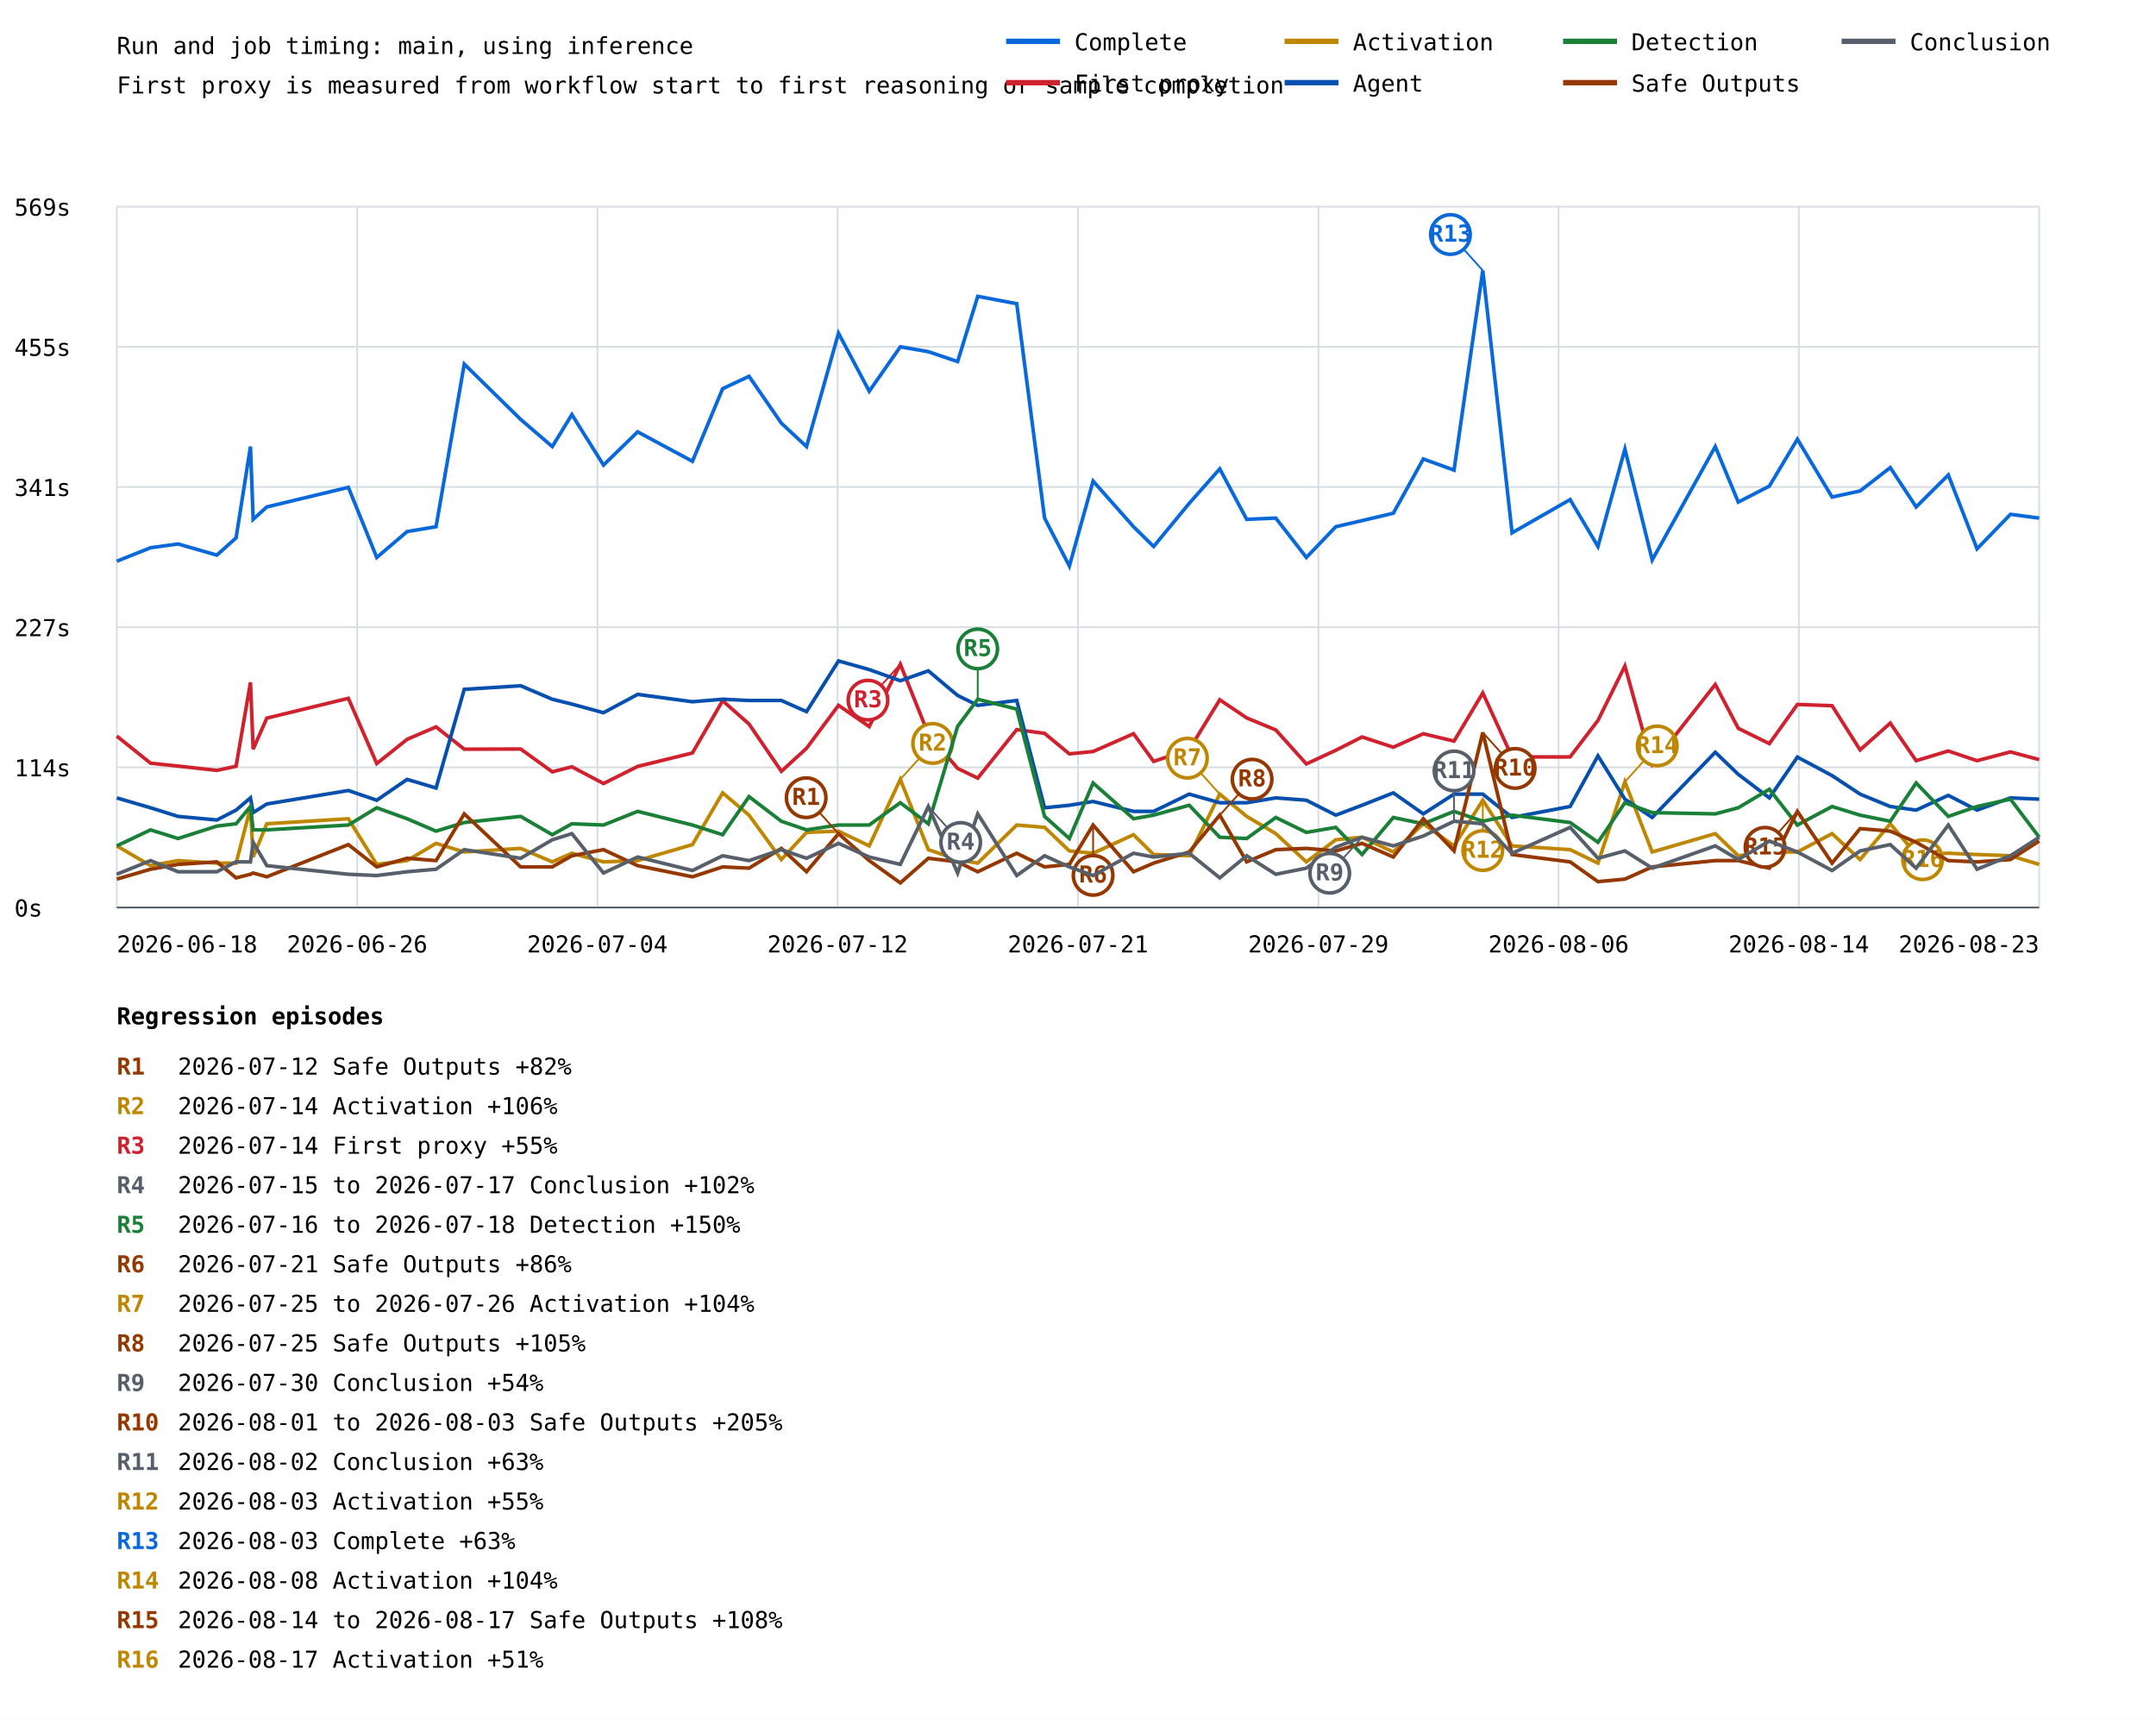
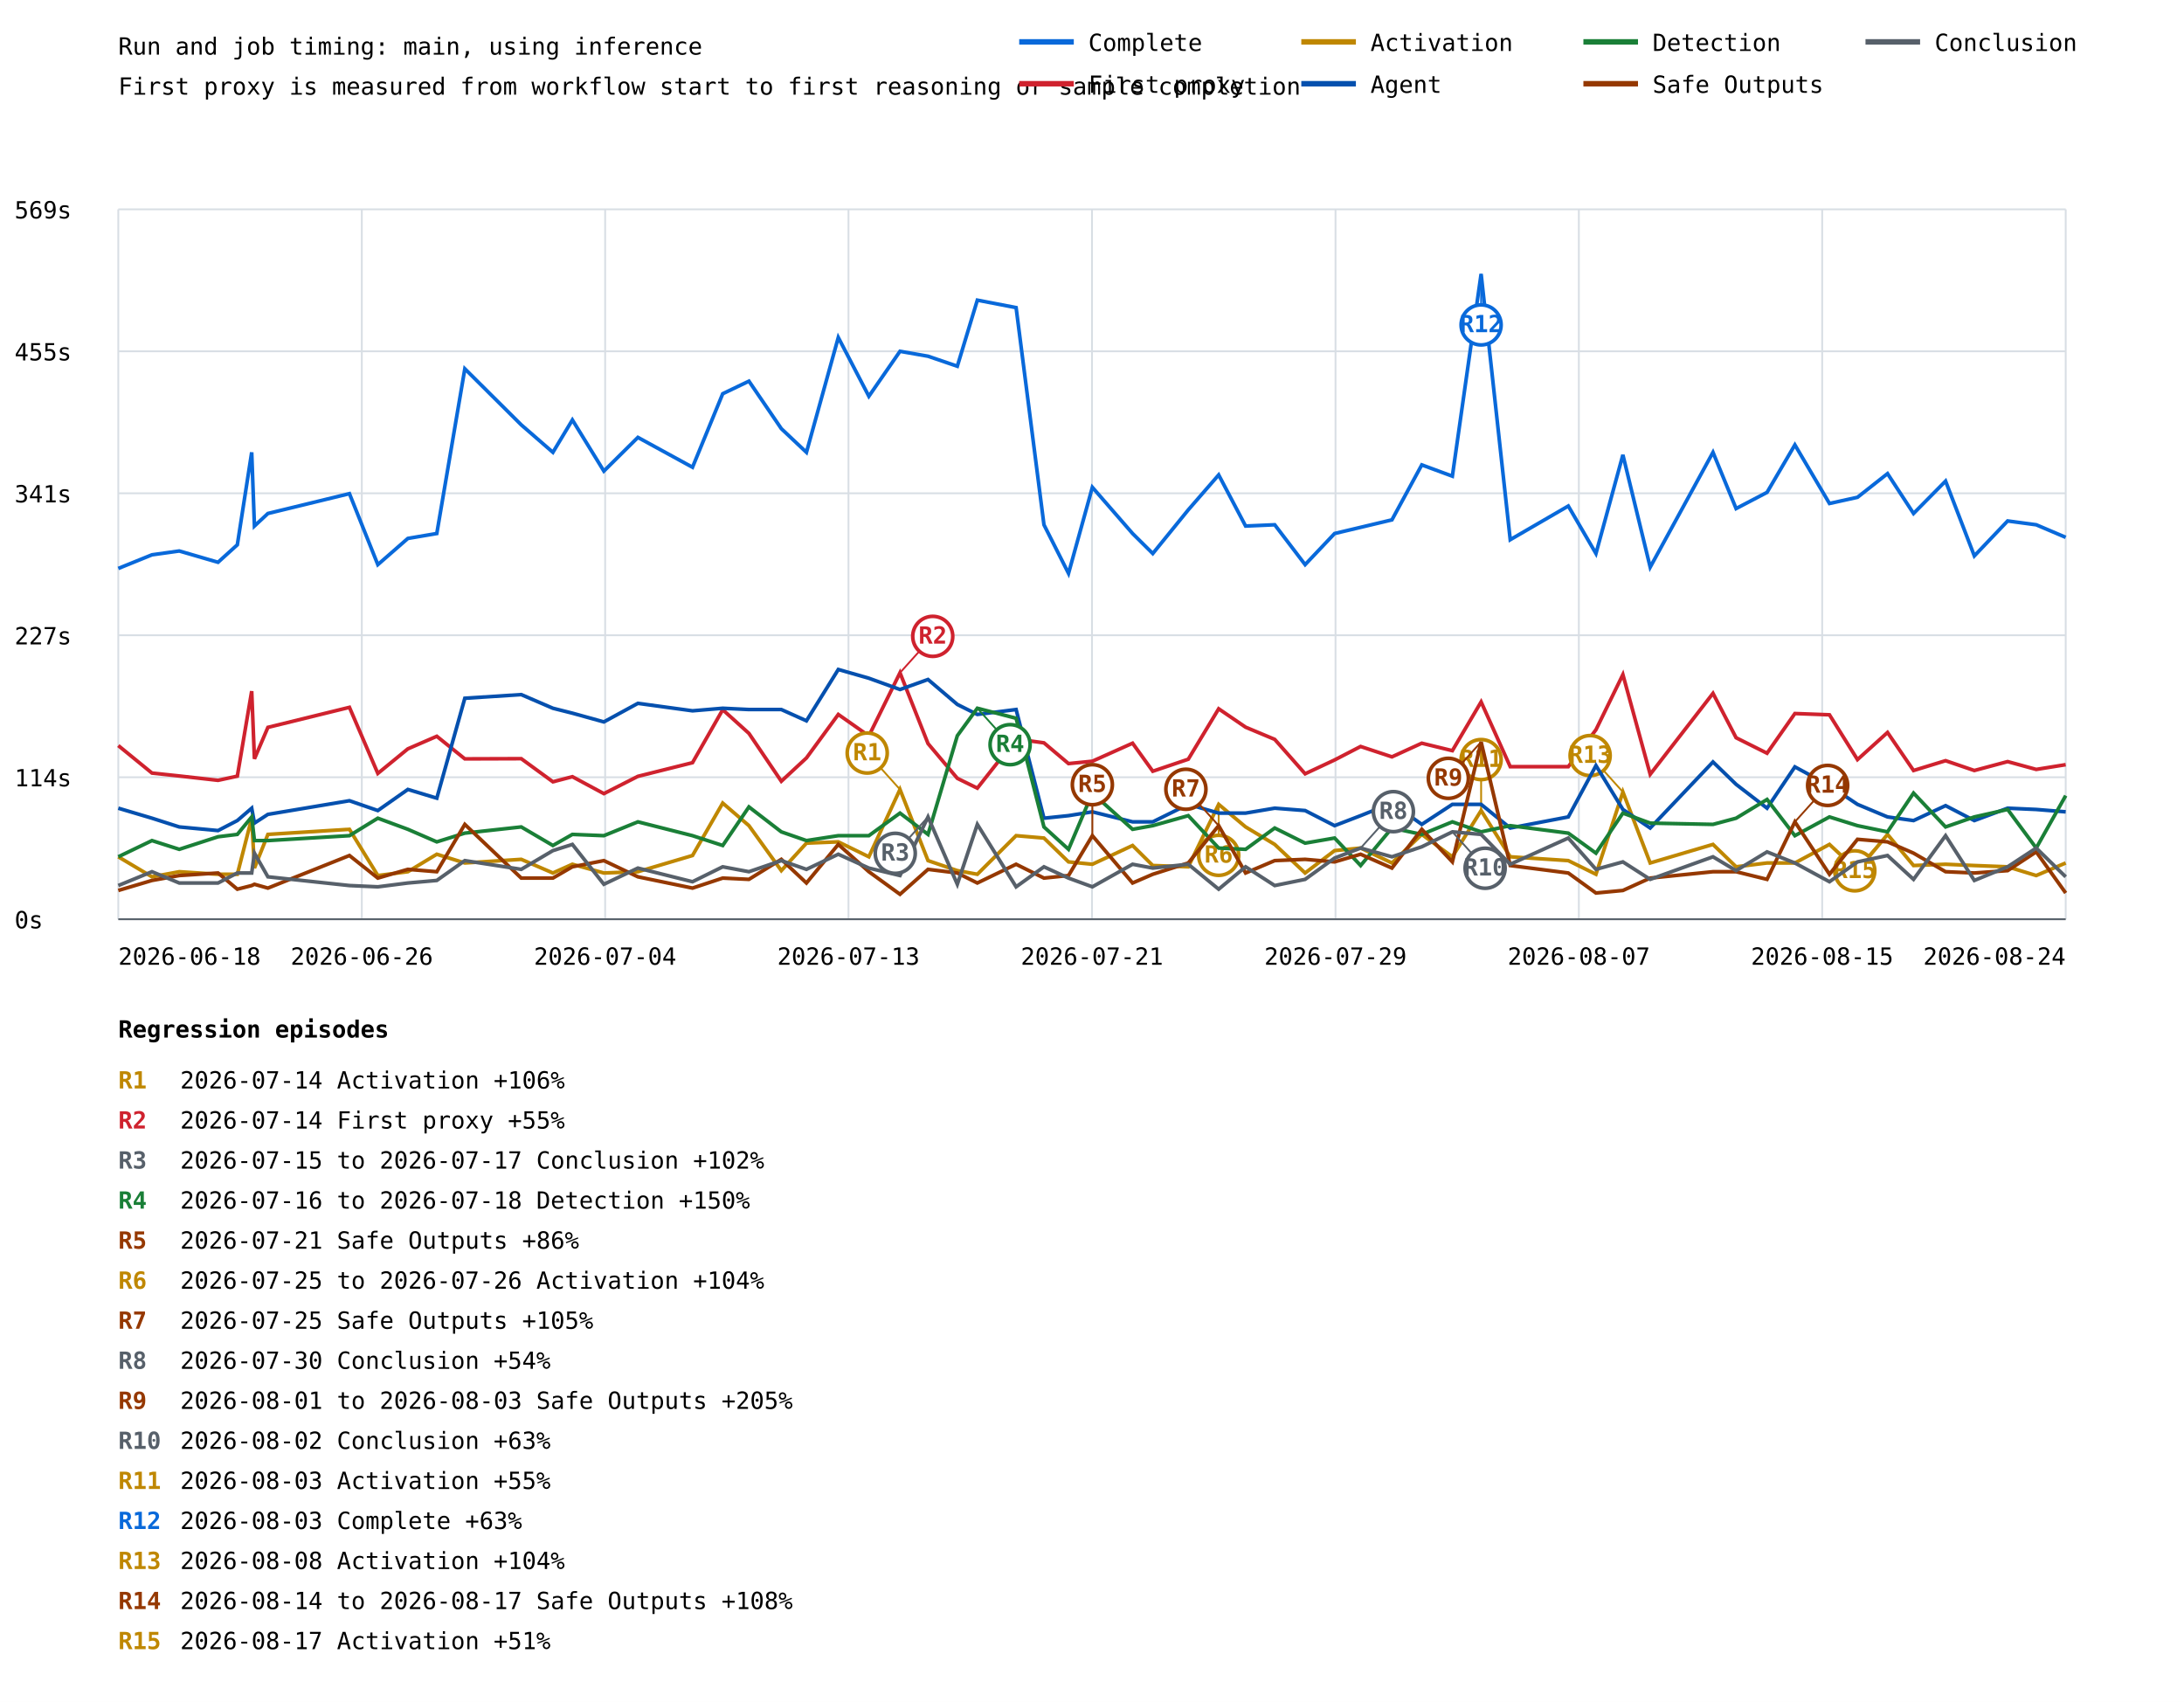
- <svg xmlns="http://www.w3.org/2000/svg" width="1200" height="957" viewBox="0 0 1200 957">
+ <svg xmlns="http://www.w3.org/2000/svg" width="1200" height="935" viewBox="0 0 1200 935">
  <rect width="100%" height="100%" fill="white" />
  <style>text{font-family:ui-monospace,monospace;font-size:13px}.axis{stroke:#57606a;stroke-width:1}.grid{stroke:#d8dee4;stroke-width:1}</style>
  <text x="65" y="30" font-size="20">Run and job timing: main, using inference</text>
  <text x="65" y="52">First proxy is measured from workflow start to first reasoning or sample completion</text>
  <line class="grid" x1="65" y1="505.0" x2="1135" y2="505.0" />
  <text x="8" y="510.0">0s</text>
  <line class="grid" x1="65" y1="427.0" x2="1135" y2="427.0" />
  <text x="8" y="432.0">114s</text>
  <line class="grid" x1="65" y1="349.0" x2="1135" y2="349.0" />
  <text x="8" y="354.0">227s</text>
  <line class="grid" x1="65" y1="271.0" x2="1135" y2="271.0" />
  <text x="8" y="276.0">341s</text>
  <line class="grid" x1="65" y1="193.0" x2="1135" y2="193.0" />
  <text x="8" y="198.0">455s</text>
  <line class="grid" x1="65" y1="115.0" x2="1135" y2="115.0" />
  <text x="8" y="120.0">569s</text>
  <line class="grid" x1="65.0" y1="115" x2="65.0" y2="505" />
  <line class="grid" x1="198.8" y1="115" x2="198.8" y2="505" />
  <line class="grid" x1="332.5" y1="115" x2="332.5" y2="505" />
  <line class="grid" x1="466.2" y1="115" x2="466.2" y2="505" />
  <line class="grid" x1="600.0" y1="115" x2="600.0" y2="505" />
  <line class="grid" x1="733.8" y1="115" x2="733.8" y2="505" />
  <line class="grid" x1="867.5" y1="115" x2="867.5" y2="505" />
  <line class="grid" x1="1001.2" y1="115" x2="1001.2" y2="505" />
  <line class="grid" x1="1135.0" y1="115" x2="1135.0" y2="505" />
-   <polyline points="65.0,312.3 83.8,304.8 99.1,302.7 120.7,308.9 131.4,299.3 139.4,248.5 140.9,289.0 148.5,282.1 193.9,271.2 209.7,310.2 226.6,295.8 242.7,293.1 258.4,202.6 289.8,233.4 307.4,248.5 318.3,230.7 335.9,258.8 354.9,240.3 385.4,256.7 402.2,216.3 416.9,209.4 434.9,235.5 448.9,248.5 466.7,185.4 483.8,217.7 501.1,193.0 516.7,195.7 533.0,201.2 544.2,164.9 565.9,169.0 581.4,288.3 595.2,315.0 608.4,267.7 630.9,293.1 642.1,304.1 661.9,280.1 678.9,260.9 693.9,289.0 710.1,288.3 727.1,310.2 743.5,293.1 758.1,289.7 775.5,285.6 792.2,255.4 809.3,261.6 825.3,150.5 841.6,296.5 873.9,278.0 889.4,304.1 904.4,249.9 919.6,311.6 954.7,248.5 967.5,279.4 984.8,270.5 1000.4,244.4 1019.7,276.6 1035.3,273.2 1052.1,260.2 1066.5,282.1 1084.4,264.3 1100.4,305.4 1119.0,286.2 1135.0,288.3" fill="none" stroke="#0969da" stroke-width="2" />
-   <line x1="825.3" y1="150.5" x2="807.3" y2="130.5" stroke="#0969da" stroke-width="1" />
-   <circle cx="807.3" cy="130.5" r="11" fill="white" stroke="#0969da" stroke-width="2" />
-   <text x="807.3" y="134.5" fill="#0969da" font-size="10" font-weight="bold" text-anchor="middle">R13</text>
-   <polyline points="65.0,409.6 83.8,424.7 99.1,426.3 120.7,428.7 131.4,426.4 139.4,379.7 140.9,416.9 148.5,399.6 193.9,388.6 209.7,424.9 226.6,411.4 242.7,404.5 258.4,416.9 289.8,416.8 307.4,429.5 318.3,426.7 335.9,436.0 354.9,426.5 385.4,419.0 402.2,389.9 416.9,402.9 434.9,429.2 448.9,416.4 466.7,392.5 483.8,404.3 501.1,369.6 516.7,408.5 533.0,427.6 544.2,433.0 565.9,406.0 581.4,408.1 595.2,419.5 608.4,418.2 630.9,408.3 642.1,423.7 661.9,417.1 678.9,389.4 693.9,399.5 710.1,406.2 727.1,425.1 743.5,417.5 758.1,410.1 775.5,415.8 792.2,408.3 809.3,412.4 825.3,385.6 841.6,421.2 873.9,421.2 889.4,400.9 904.4,370.6 919.6,425.4 954.7,380.9 967.5,405.3 984.8,413.8 1000.4,392.0 1019.7,392.7 1035.3,417.3 1052.1,402.4 1066.5,423.3 1084.4,417.9 1100.4,423.3 1119.0,418.4 1135.0,422.7" fill="none" stroke="#cf222e" stroke-width="2" />
-   <line x1="501.1" y1="369.6" x2="483.1" y2="389.6" stroke="#cf222e" stroke-width="1" />
-   <circle cx="483.1" cy="389.6" r="11" fill="white" stroke="#cf222e" stroke-width="2" />
-   <text x="483.1" y="393.6" fill="#cf222e" font-size="10" font-weight="bold" text-anchor="middle">R3</text>
-   <polyline points="65.0,470.7 83.8,481.7 99.1,478.9 120.7,480.3 131.4,480.3 139.4,449.5 140.9,476.9 148.5,458.4 193.9,455.6 209.7,481.0 226.6,478.9 242.7,469.3 258.4,474.1 289.8,472.1 307.4,479.6 318.3,474.8 335.9,479.6 354.9,478.9 385.4,470.0 402.2,441.2 416.9,453.6 434.9,478.3 448.9,463.2 466.7,462.5 483.8,470.7 501.1,433.7 516.7,472.8 533.0,478.3 544.2,480.3 565.9,459.1 581.4,460.4 595.2,473.5 608.4,474.8 630.9,464.5 642.1,475.5 661.9,476.2 678.9,441.9 693.9,454.3 710.1,463.9 727.1,479.6 743.5,467.3 758.1,465.9 775.5,474.1 792.2,458.4 809.3,470.7 825.3,445.3 841.6,470.7 873.9,472.8 889.4,480.3 904.4,435.1 919.6,474.1 954.7,463.9 967.5,476.2 984.8,474.1 1000.4,474.1 1019.7,463.9 1035.3,478.3 1052.1,458.4 1066.5,475.5 1084.4,474.8 1100.4,475.5 1119.0,476.2 1135.0,481.0" fill="none" stroke="#bf8700" stroke-width="2" />
-   <line x1="501.1" y1="433.7" x2="519.1" y2="413.7" stroke="#bf8700" stroke-width="1" />
-   <circle cx="519.1" cy="413.7" r="11" fill="white" stroke="#bf8700" stroke-width="2" />
-   <text x="519.1" y="417.7" fill="#bf8700" font-size="10" font-weight="bold" text-anchor="middle">R2</text>
-   <line x1="678.9" y1="441.9" x2="660.9" y2="421.9" stroke="#bf8700" stroke-width="1" />
-   <circle cx="660.9" cy="421.9" r="11" fill="white" stroke="#bf8700" stroke-width="2" />
-   <text x="660.9" y="425.9" fill="#bf8700" font-size="10" font-weight="bold" text-anchor="middle">R7</text>
-   <line x1="825.3" y1="445.3" x2="825.3" y2="473.3" stroke="#bf8700" stroke-width="1" />
-   <circle cx="825.3" cy="473.3" r="11" fill="white" stroke="#bf8700" stroke-width="2" />
-   <text x="825.3" y="477.3" fill="#bf8700" font-size="10" font-weight="bold" text-anchor="middle">R12</text>
-   <line x1="904.4" y1="435.1" x2="922.4" y2="415.1" stroke="#bf8700" stroke-width="1" />
-   <circle cx="922.4" cy="415.1" r="11" fill="white" stroke="#bf8700" stroke-width="2" />
-   <text x="922.4" y="419.1" fill="#bf8700" font-size="10" font-weight="bold" text-anchor="middle">R14</text>
-   <line x1="1052.1" y1="458.4" x2="1070.1" y2="478.4" stroke="#bf8700" stroke-width="1" />
-   <circle cx="1070.1" cy="478.4" r="11" fill="white" stroke="#bf8700" stroke-width="2" />
-   <text x="1070.1" y="482.4" fill="#bf8700" font-size="10" font-weight="bold" text-anchor="middle">R16</text>
-   <polyline points="65.0,444.0 83.8,449.5 99.1,454.3 120.7,456.3 131.4,450.8 139.4,444.0 140.9,452.2 148.5,447.4 193.9,439.9 209.7,445.3 226.6,433.7 242.7,438.5 258.4,383.6 289.8,381.6 307.4,389.1 318.3,391.8 335.9,396.6 354.9,386.4 385.4,390.5 402.2,389.1 416.9,389.8 434.9,389.8 448.9,396.0 466.7,367.8 483.8,372.6 501.1,378.8 516.7,373.3 533.0,387.0 544.2,392.5 565.9,389.8 581.4,449.5 595.2,448.1 608.4,446.0 630.9,451.5 642.1,451.5 661.9,441.9 678.9,446.7 693.9,446.7 710.1,444.0 727.1,445.3 743.5,453.6 758.1,448.1 775.5,441.2 792.2,452.9 809.3,441.9 825.3,441.9 841.6,454.9 873.9,448.8 889.4,420.6 904.4,444.7 919.6,454.9 954.7,418.6 967.5,430.9 984.8,444.0 1000.4,421.3 1019.7,431.6 1035.3,441.9 1052.1,448.8 1066.5,450.8 1084.4,442.6 1100.4,450.8 1119.0,444.0 1135.0,444.7" fill="none" stroke="#0550ae" stroke-width="2" />
-   <polyline points="65.0,470.7 83.8,461.8 99.1,466.6 120.7,459.7 131.4,458.4 139.4,448.8 140.9,461.8 148.5,461.8 193.9,459.1 209.7,449.5 226.6,455.6 242.7,462.5 258.4,457.7 289.8,454.3 307.4,464.5 318.3,458.4 335.9,459.1 354.9,451.5 385.4,459.1 402.2,464.5 416.9,443.3 434.9,457.0 448.9,461.8 466.7,459.1 483.8,459.1 501.1,446.7 516.7,458.4 533.0,404.2 544.2,389.1 565.9,394.6 581.4,454.3 595.2,466.6 608.4,435.7 630.9,455.6 642.1,453.6 661.9,448.1 678.9,465.9 693.9,466.6 710.1,454.9 727.1,463.2 743.5,460.4 758.1,475.5 775.5,454.9 792.2,458.4 809.3,451.5 825.3,457.0 841.6,453.6 873.9,457.7 889.4,468.7 904.4,446.7 919.6,452.2 954.7,452.9 967.5,449.5 984.8,439.2 1000.4,459.1 1019.7,448.8 1035.3,453.6 1052.1,457.0 1066.5,435.7 1084.4,454.3 1100.4,448.8 1119.0,444.7 1135.0,465.9" fill="none" stroke="#1a7f37" stroke-width="2" />
-   <line x1="544.2" y1="389.1" x2="544.2" y2="361.1" stroke="#1a7f37" stroke-width="1" />
-   <circle cx="544.2" cy="361.1" r="11" fill="white" stroke="#1a7f37" stroke-width="2" />
-   <text x="544.2" y="365.1" fill="#1a7f37" font-size="10" font-weight="bold" text-anchor="middle">R5</text>
-   <polyline points="65.0,489.2 83.8,483.7 99.1,481.0 120.7,479.6 131.4,488.5 139.4,486.5 140.9,485.8 148.5,487.9 193.9,470.0 209.7,482.4 226.6,477.6 242.7,478.9 258.4,452.9 289.8,482.4 307.4,482.4 318.3,476.2 335.9,472.8 354.9,481.7 385.4,487.9 402.2,482.4 416.9,483.1 434.9,472.1 448.9,485.1 466.7,463.9 483.8,478.9 501.1,491.3 516.7,477.6 533.0,479.6 544.2,485.1 565.9,474.8 581.4,482.4 595.2,481.0 608.4,459.1 630.9,485.1 642.1,480.3 661.9,474.1 678.9,453.6 693.9,479.6 710.1,472.8 727.1,472.1 743.5,473.5 758.1,469.3 775.5,476.9 792.2,455.6 809.3,473.5 825.3,407.6 841.6,475.5 873.9,479.6 889.4,490.6 904.4,489.2 919.6,482.4 954.7,478.9 967.5,478.9 984.8,483.1 1000.4,451.5 1019.7,480.3 1035.3,461.1 1052.1,462.5 1066.5,468.7 1084.4,478.9 1100.4,479.6 1119.0,478.3 1135.0,468.0" fill="none" stroke="#953800" stroke-width="2" />
-   <line x1="466.7" y1="463.9" x2="448.7" y2="443.9" stroke="#953800" stroke-width="1" />
-   <circle cx="448.7" cy="443.9" r="11" fill="white" stroke="#953800" stroke-width="2" />
-   <text x="448.7" y="447.9" fill="#953800" font-size="10" font-weight="bold" text-anchor="middle">R1</text>
-   <line x1="608.4" y1="459.1" x2="608.4" y2="487.1" stroke="#953800" stroke-width="1" />
-   <circle cx="608.4" cy="487.1" r="11" fill="white" stroke="#953800" stroke-width="2" />
-   <text x="608.4" y="491.1" fill="#953800" font-size="10" font-weight="bold" text-anchor="middle">R6</text>
-   <line x1="678.9" y1="453.6" x2="696.9" y2="433.6" stroke="#953800" stroke-width="1" />
-   <circle cx="696.9" cy="433.6" r="11" fill="white" stroke="#953800" stroke-width="2" />
-   <text x="696.9" y="437.6" fill="#953800" font-size="10" font-weight="bold" text-anchor="middle">R8</text>
-   <line x1="825.3" y1="407.6" x2="843.3" y2="427.6" stroke="#953800" stroke-width="1" />
-   <circle cx="843.3" cy="427.6" r="11" fill="white" stroke="#953800" stroke-width="2" />
-   <text x="843.3" y="431.6" fill="#953800" font-size="10" font-weight="bold" text-anchor="middle">R10</text>
-   <line x1="1000.4" y1="451.5" x2="982.4" y2="471.5" stroke="#953800" stroke-width="1" />
-   <circle cx="982.4" cy="471.5" r="11" fill="white" stroke="#953800" stroke-width="2" />
-   <text x="982.4" y="475.5" fill="#953800" font-size="10" font-weight="bold" text-anchor="middle">R15</text>
-   <polyline points="65.0,486.5 83.8,478.9 99.1,485.1 120.7,485.1 131.4,479.6 139.4,479.6 140.9,468.7 148.5,481.7 193.9,486.5 209.7,487.2 226.6,485.1 242.7,483.7 258.4,472.8 289.8,477.6 307.4,467.3 318.3,463.9 335.9,485.8 354.9,476.9 385.4,484.4 402.2,476.2 416.9,478.9 434.9,472.8 448.9,477.6 466.7,469.3 483.8,476.9 501.1,481.0 516.7,448.8 533.0,485.8 544.2,452.9 565.9,487.2 581.4,476.2 595.2,482.4 608.4,487.2 630.9,474.8 642.1,476.9 661.9,474.8 678.9,488.5 693.9,476.2 710.1,486.5 727.1,483.1 743.5,471.4 758.1,465.9 775.5,470.7 792.2,465.2 809.3,457.0 825.3,458.4 841.6,474.8 873.9,460.4 889.4,477.6 904.4,473.5 919.6,483.1 954.7,470.7 967.5,478.3 984.8,468.0 1000.4,474.1 1019.7,484.4 1035.3,473.5 1052.1,470.0 1066.5,483.1 1084.4,459.1 1100.4,483.7 1119.0,476.2 1135.0,465.9" fill="none" stroke="#57606a" stroke-width="2" />
-   <line x1="516.7" y1="448.8" x2="534.7" y2="468.8" stroke="#57606a" stroke-width="1" />
-   <circle cx="534.7" cy="468.8" r="11" fill="white" stroke="#57606a" stroke-width="2" />
-   <text x="534.7" y="472.8" fill="#57606a" font-size="10" font-weight="bold" text-anchor="middle">R4</text>
-   <line x1="758.1" y1="465.9" x2="740.1" y2="485.9" stroke="#57606a" stroke-width="1" />
-   <circle cx="740.1" cy="485.9" r="11" fill="white" stroke="#57606a" stroke-width="2" />
-   <text x="740.1" y="489.9" fill="#57606a" font-size="10" font-weight="bold" text-anchor="middle">R9</text>
-   <line x1="809.3" y1="457.0" x2="809.3" y2="429.0" stroke="#57606a" stroke-width="1" />
-   <circle cx="809.3" cy="429.0" r="11" fill="white" stroke="#57606a" stroke-width="2" />
-   <text x="809.3" y="433.0" fill="#57606a" font-size="10" font-weight="bold" text-anchor="middle">R11</text>
+   <polyline points="65.0,312.3 83.5,304.8 98.5,302.7 119.8,308.9 130.4,299.3 138.3,248.5 139.8,289.0 147.2,282.1 192.0,271.2 207.6,310.2 224.1,295.8 240.0,293.1 255.4,202.6 286.4,233.4 303.8,248.5 314.5,230.7 331.8,258.8 350.5,240.3 380.5,256.7 397.1,216.3 411.5,209.4 429.3,235.5 443.1,248.5 460.6,185.4 477.4,217.7 494.5,193.0 509.9,195.7 526.0,201.2 537.0,164.9 558.3,169.0 573.6,288.3 587.1,315.0 600.2,267.7 622.3,293.1 633.4,304.1 652.9,280.1 669.6,260.9 684.4,289.0 700.4,288.3 717.1,310.2 733.3,293.1 747.6,289.7 764.8,285.6 781.2,255.4 798.0,261.6 813.8,150.5 829.8,296.5 861.7,278.0 876.9,304.1 891.7,249.9 906.7,311.6 941.2,248.5 953.9,279.4 970.9,270.5 986.2,244.4 1005.2,276.6 1020.6,273.2 1037.1,260.2 1051.4,282.1 1069.0,264.3 1084.8,305.4 1103.1,286.2 1118.8,288.3 1135.0,295.2" fill="none" stroke="#0969da" stroke-width="2" />
+   <line x1="813.8" y1="150.5" x2="813.8" y2="178.5" stroke="#0969da" stroke-width="1" />
+   <circle cx="813.8" cy="178.5" r="11" fill="white" stroke="#0969da" stroke-width="2" />
+   <text x="813.8" y="182.5" fill="#0969da" font-size="10" font-weight="bold" text-anchor="middle">R12</text>
+   <polyline points="65.0,409.6 83.5,424.7 98.5,426.3 119.8,428.7 130.4,426.4 138.3,379.7 139.8,416.9 147.2,399.6 192.0,388.6 207.6,424.9 224.1,411.4 240.0,404.5 255.4,416.9 286.4,416.8 303.8,429.5 314.5,426.7 331.8,436.0 350.5,426.5 380.5,419.0 397.1,389.9 411.5,402.9 429.3,429.2 443.1,416.4 460.6,392.5 477.4,404.3 494.5,369.6 509.9,408.5 526.0,427.6 537.0,433.0 558.3,406.0 573.6,408.1 587.1,419.5 600.2,418.2 622.3,408.3 633.4,423.7 652.9,417.1 669.6,389.4 684.4,399.5 700.4,406.2 717.1,425.1 733.3,417.5 747.6,410.1 764.8,415.8 781.2,408.3 798.0,412.4 813.8,385.6 829.8,421.2 861.7,421.2 876.9,400.9 891.7,370.6 906.7,425.4 941.2,380.9 953.9,405.3 970.9,413.8 986.2,392.0 1005.2,392.7 1020.6,417.3 1037.1,402.4 1051.4,423.3 1069.0,417.9 1084.8,423.3 1103.1,418.4 1118.8,422.7 1135.0,420.1" fill="none" stroke="#cf222e" stroke-width="2" />
+   <line x1="494.5" y1="369.6" x2="512.5" y2="349.6" stroke="#cf222e" stroke-width="1" />
+   <circle cx="512.5" cy="349.6" r="11" fill="white" stroke="#cf222e" stroke-width="2" />
+   <text x="512.5" y="353.6" fill="#cf222e" font-size="10" font-weight="bold" text-anchor="middle">R2</text>
+   <polyline points="65.0,470.7 83.5,481.7 98.5,478.9 119.8,480.3 130.4,480.3 138.3,449.5 139.8,476.9 147.2,458.4 192.0,455.6 207.6,481.0 224.1,478.9 240.0,469.3 255.4,474.1 286.4,472.1 303.8,479.6 314.5,474.8 331.8,479.6 350.5,478.9 380.5,470.0 397.1,441.2 411.5,453.6 429.3,478.3 443.1,463.2 460.6,462.5 477.4,470.7 494.5,433.7 509.9,472.8 526.0,478.3 537.0,480.3 558.3,459.1 573.6,460.4 587.1,473.5 600.2,474.8 622.3,464.5 633.4,475.5 652.9,476.2 669.6,441.9 684.4,454.3 700.4,463.9 717.1,479.6 733.3,467.3 747.6,465.9 764.8,474.1 781.2,458.4 798.0,470.7 813.8,445.3 829.8,470.7 861.7,472.8 876.9,480.3 891.7,435.1 906.7,474.1 941.2,463.9 953.9,476.2 970.9,474.1 986.2,474.1 1005.2,463.9 1020.6,478.3 1037.1,458.4 1051.4,475.5 1069.0,474.8 1084.8,475.5 1103.1,476.2 1118.8,481.0 1135.0,474.1" fill="none" stroke="#bf8700" stroke-width="2" />
+   <line x1="494.5" y1="433.7" x2="476.5" y2="413.7" stroke="#bf8700" stroke-width="1" />
+   <circle cx="476.5" cy="413.7" r="11" fill="white" stroke="#bf8700" stroke-width="2" />
+   <text x="476.5" y="417.7" fill="#bf8700" font-size="10" font-weight="bold" text-anchor="middle">R1</text>
+   <line x1="669.6" y1="441.9" x2="669.6" y2="469.9" stroke="#bf8700" stroke-width="1" />
+   <circle cx="669.6" cy="469.9" r="11" fill="white" stroke="#bf8700" stroke-width="2" />
+   <text x="669.6" y="473.9" fill="#bf8700" font-size="10" font-weight="bold" text-anchor="middle">R6</text>
+   <line x1="813.8" y1="445.3" x2="813.8" y2="417.3" stroke="#bf8700" stroke-width="1" />
+   <circle cx="813.8" cy="417.3" r="11" fill="white" stroke="#bf8700" stroke-width="2" />
+   <text x="813.8" y="421.3" fill="#bf8700" font-size="10" font-weight="bold" text-anchor="middle">R11</text>
+   <line x1="891.7" y1="435.1" x2="873.7" y2="415.1" stroke="#bf8700" stroke-width="1" />
+   <circle cx="873.7" cy="415.1" r="11" fill="white" stroke="#bf8700" stroke-width="2" />
+   <text x="873.7" y="419.1" fill="#bf8700" font-size="10" font-weight="bold" text-anchor="middle">R13</text>
+   <line x1="1037.1" y1="458.4" x2="1019.1" y2="478.4" stroke="#bf8700" stroke-width="1" />
+   <circle cx="1019.1" cy="478.4" r="11" fill="white" stroke="#bf8700" stroke-width="2" />
+   <text x="1019.1" y="482.4" fill="#bf8700" font-size="10" font-weight="bold" text-anchor="middle">R15</text>
+   <polyline points="65.0,444.0 83.5,449.5 98.5,454.3 119.8,456.3 130.4,450.8 138.3,444.0 139.8,452.2 147.2,447.4 192.0,439.9 207.6,445.3 224.1,433.7 240.0,438.5 255.4,383.6 286.4,381.6 303.8,389.1 314.5,391.8 331.8,396.6 350.5,386.4 380.5,390.5 397.1,389.1 411.5,389.8 429.3,389.8 443.1,396.0 460.6,367.8 477.4,372.6 494.5,378.8 509.9,373.3 526.0,387.0 537.0,392.5 558.3,389.8 573.6,449.5 587.1,448.1 600.2,446.0 622.3,451.5 633.4,451.5 652.9,441.9 669.6,446.7 684.4,446.7 700.4,444.0 717.1,445.3 733.3,453.6 747.6,448.1 764.8,441.2 781.2,452.9 798.0,441.9 813.8,441.9 829.8,454.9 861.7,448.8 876.9,420.6 891.7,444.7 906.7,454.9 941.2,418.6 953.9,430.9 970.9,444.0 986.2,421.3 1005.2,431.6 1020.6,441.9 1037.1,448.8 1051.4,450.8 1069.0,442.6 1084.8,450.8 1103.1,444.0 1118.8,444.7 1135.0,446.0" fill="none" stroke="#0550ae" stroke-width="2" />
+   <polyline points="65.0,470.7 83.5,461.8 98.5,466.6 119.8,459.7 130.4,458.4 138.3,448.8 139.8,461.8 147.2,461.8 192.0,459.1 207.6,449.5 224.1,455.6 240.0,462.5 255.4,457.7 286.4,454.3 303.8,464.5 314.5,458.4 331.8,459.1 350.5,451.5 380.5,459.1 397.1,464.5 411.5,443.3 429.3,457.0 443.1,461.8 460.6,459.1 477.4,459.1 494.5,446.7 509.9,458.4 526.0,404.2 537.0,389.1 558.3,394.6 573.6,454.3 587.1,466.6 600.2,435.7 622.3,455.6 633.4,453.6 652.9,448.1 669.6,465.9 684.4,466.6 700.4,454.9 717.1,463.2 733.3,460.4 747.6,475.5 764.8,454.9 781.2,458.4 798.0,451.5 813.8,457.0 829.8,453.6 861.7,457.7 876.9,468.7 891.7,446.7 906.7,452.2 941.2,452.9 953.9,449.5 970.9,439.2 986.2,459.1 1005.2,448.8 1020.6,453.6 1037.1,457.0 1051.4,435.7 1069.0,454.3 1084.8,448.8 1103.1,444.7 1118.8,465.9 1135.0,437.1" fill="none" stroke="#1a7f37" stroke-width="2" />
+   <line x1="537.0" y1="389.1" x2="555.0" y2="409.1" stroke="#1a7f37" stroke-width="1" />
+   <circle cx="555.0" cy="409.1" r="11" fill="white" stroke="#1a7f37" stroke-width="2" />
+   <text x="555.0" y="413.1" fill="#1a7f37" font-size="10" font-weight="bold" text-anchor="middle">R4</text>
+   <polyline points="65.0,489.2 83.5,483.7 98.5,481.0 119.8,479.6 130.4,488.5 138.3,486.5 139.8,485.8 147.2,487.9 192.0,470.0 207.6,482.4 224.1,477.6 240.0,478.9 255.4,452.9 286.4,482.4 303.8,482.4 314.5,476.2 331.8,472.8 350.5,481.7 380.5,487.9 397.1,482.4 411.5,483.1 429.3,472.1 443.1,485.1 460.6,463.9 477.4,478.9 494.5,491.3 509.9,477.6 526.0,479.6 537.0,485.1 558.3,474.8 573.6,482.4 587.1,481.0 600.2,459.1 622.3,485.1 633.4,480.3 652.9,474.1 669.6,453.6 684.4,479.6 700.4,472.8 717.1,472.1 733.3,473.5 747.6,469.3 764.8,476.9 781.2,455.6 798.0,473.5 813.8,407.6 829.8,475.5 861.7,479.6 876.9,490.6 891.7,489.2 906.7,482.4 941.2,478.9 953.9,478.9 970.9,483.1 986.2,451.5 1005.2,480.3 1020.6,461.1 1037.1,462.5 1051.4,468.7 1069.0,478.9 1084.8,479.6 1103.1,478.3 1118.8,468.0 1135.0,490.6" fill="none" stroke="#953800" stroke-width="2" />
+   <line x1="600.2" y1="459.1" x2="600.2" y2="431.1" stroke="#953800" stroke-width="1" />
+   <circle cx="600.2" cy="431.1" r="11" fill="white" stroke="#953800" stroke-width="2" />
+   <text x="600.2" y="435.1" fill="#953800" font-size="10" font-weight="bold" text-anchor="middle">R5</text>
+   <line x1="669.6" y1="453.6" x2="651.6" y2="433.6" stroke="#953800" stroke-width="1" />
+   <circle cx="651.6" cy="433.6" r="11" fill="white" stroke="#953800" stroke-width="2" />
+   <text x="651.6" y="437.6" fill="#953800" font-size="10" font-weight="bold" text-anchor="middle">R7</text>
+   <line x1="813.8" y1="407.6" x2="795.8" y2="427.6" stroke="#953800" stroke-width="1" />
+   <circle cx="795.8" cy="427.6" r="11" fill="white" stroke="#953800" stroke-width="2" />
+   <text x="795.8" y="431.6" fill="#953800" font-size="10" font-weight="bold" text-anchor="middle">R9</text>
+   <line x1="986.2" y1="451.5" x2="1004.2" y2="431.5" stroke="#953800" stroke-width="1" />
+   <circle cx="1004.2" cy="431.5" r="11" fill="white" stroke="#953800" stroke-width="2" />
+   <text x="1004.2" y="435.5" fill="#953800" font-size="10" font-weight="bold" text-anchor="middle">R14</text>
+   <polyline points="65.0,486.5 83.5,478.9 98.5,485.1 119.8,485.1 130.4,479.6 138.3,479.6 139.8,468.7 147.2,481.7 192.0,486.5 207.6,487.2 224.1,485.1 240.0,483.7 255.4,472.8 286.4,477.6 303.8,467.3 314.5,463.9 331.8,485.8 350.5,476.9 380.5,484.4 397.1,476.2 411.5,478.9 429.3,472.8 443.1,477.6 460.6,469.3 477.4,476.9 494.5,481.0 509.9,448.8 526.0,485.8 537.0,452.9 558.3,487.2 573.6,476.2 587.1,482.4 600.2,487.2 622.3,474.8 633.4,476.9 652.9,474.8 669.6,488.5 684.4,476.2 700.4,486.5 717.1,483.1 733.3,471.4 747.6,465.9 764.8,470.7 781.2,465.2 798.0,457.0 813.8,458.4 829.8,474.8 861.7,460.4 876.9,477.6 891.7,473.5 906.7,483.1 941.2,470.7 953.9,478.3 970.9,468.0 986.2,474.1 1005.2,484.4 1020.6,473.5 1037.1,470.0 1051.4,483.1 1069.0,459.1 1084.8,483.7 1103.1,476.2 1118.8,465.9 1135.0,481.7" fill="none" stroke="#57606a" stroke-width="2" />
+   <line x1="509.9" y1="448.8" x2="491.9" y2="468.8" stroke="#57606a" stroke-width="1" />
+   <circle cx="491.9" cy="468.8" r="11" fill="white" stroke="#57606a" stroke-width="2" />
+   <text x="491.9" y="472.8" fill="#57606a" font-size="10" font-weight="bold" text-anchor="middle">R3</text>
+   <line x1="747.6" y1="465.9" x2="765.6" y2="445.9" stroke="#57606a" stroke-width="1" />
+   <circle cx="765.6" cy="445.9" r="11" fill="white" stroke="#57606a" stroke-width="2" />
+   <text x="765.6" y="449.9" fill="#57606a" font-size="10" font-weight="bold" text-anchor="middle">R8</text>
+   <line x1="798.0" y1="457.0" x2="816.0" y2="477.0" stroke="#57606a" stroke-width="1" />
+   <circle cx="816.0" cy="477.0" r="11" fill="white" stroke="#57606a" stroke-width="2" />
+   <text x="816.0" y="481.0" fill="#57606a" font-size="10" font-weight="bold" text-anchor="middle">R10</text>
  <text x="65.0" y="530" text-anchor="start">2026-06-18</text>
  <text x="198.8" y="530" text-anchor="middle">2026-06-26</text>
  <text x="332.5" y="530" text-anchor="middle">2026-07-04</text>
-   <text x="466.2" y="530" text-anchor="middle">2026-07-12</text>
+   <text x="466.2" y="530" text-anchor="middle">2026-07-13</text>
  <text x="600.0" y="530" text-anchor="middle">2026-07-21</text>
  <text x="733.8" y="530" text-anchor="middle">2026-07-29</text>
-   <text x="867.5" y="530" text-anchor="middle">2026-08-06</text>
-   <text x="1001.2" y="530" text-anchor="middle">2026-08-14</text>
-   <text x="1135.0" y="530" text-anchor="end">2026-08-23</text>
+   <text x="867.5" y="530" text-anchor="middle">2026-08-07</text>
+   <text x="1001.2" y="530" text-anchor="middle">2026-08-15</text>
+   <text x="1135.0" y="530" text-anchor="end">2026-08-24</text>
  <line class="axis" x1="65" y1="505" x2="1135" y2="505" />
  <line x1="560" y1="23" x2="590" y2="23" stroke="#0969da" stroke-width="3" />
  <text x="598" y="28">Complete</text>
  <line x1="560" y1="46" x2="590" y2="46" stroke="#cf222e" stroke-width="3" />
  <text x="598" y="51">First proxy</text>
  <line x1="715" y1="23" x2="745" y2="23" stroke="#bf8700" stroke-width="3" />
  <text x="753" y="28">Activation</text>
  <line x1="715" y1="46" x2="745" y2="46" stroke="#0550ae" stroke-width="3" />
  <text x="753" y="51">Agent</text>
  <line x1="870" y1="23" x2="900" y2="23" stroke="#1a7f37" stroke-width="3" />
  <text x="908" y="28">Detection</text>
  <line x1="870" y1="46" x2="900" y2="46" stroke="#953800" stroke-width="3" />
  <text x="908" y="51">Safe Outputs</text>
  <line x1="1025" y1="23" x2="1055" y2="23" stroke="#57606a" stroke-width="3" />
  <text x="1063" y="28">Conclusion</text>
  <text x="65" y="570" font-size="16" font-weight="bold">Regression episodes</text>
-   <text x="65" y="598" fill="#953800" font-weight="bold">R1</text>
-   <text x="99" y="598">2026-07-12  Safe Outputs  +82%</text>
-   <text x="65" y="620" fill="#bf8700" font-weight="bold">R2</text>
-   <text x="99" y="620">2026-07-14  Activation  +106%</text>
-   <text x="65" y="642" fill="#cf222e" font-weight="bold">R3</text>
-   <text x="99" y="642">2026-07-14  First proxy  +55%</text>
-   <text x="65" y="664" fill="#57606a" font-weight="bold">R4</text>
-   <text x="99" y="664">2026-07-15 to 2026-07-17  Conclusion  +102%</text>
-   <text x="65" y="686" fill="#1a7f37" font-weight="bold">R5</text>
-   <text x="99" y="686">2026-07-16 to 2026-07-18  Detection  +150%</text>
-   <text x="65" y="708" fill="#953800" font-weight="bold">R6</text>
-   <text x="99" y="708">2026-07-21  Safe Outputs  +86%</text>
-   <text x="65" y="730" fill="#bf8700" font-weight="bold">R7</text>
-   <text x="99" y="730">2026-07-25 to 2026-07-26  Activation  +104%</text>
-   <text x="65" y="752" fill="#953800" font-weight="bold">R8</text>
-   <text x="99" y="752">2026-07-25  Safe Outputs  +105%</text>
-   <text x="65" y="774" fill="#57606a" font-weight="bold">R9</text>
-   <text x="99" y="774">2026-07-30  Conclusion  +54%</text>
-   <text x="65" y="796" fill="#953800" font-weight="bold">R10</text>
-   <text x="99" y="796">2026-08-01 to 2026-08-03  Safe Outputs  +205%</text>
-   <text x="65" y="818" fill="#57606a" font-weight="bold">R11</text>
-   <text x="99" y="818">2026-08-02  Conclusion  +63%</text>
-   <text x="65" y="840" fill="#bf8700" font-weight="bold">R12</text>
-   <text x="99" y="840">2026-08-03  Activation  +55%</text>
-   <text x="65" y="862" fill="#0969da" font-weight="bold">R13</text>
-   <text x="99" y="862">2026-08-03  Complete  +63%</text>
-   <text x="65" y="884" fill="#bf8700" font-weight="bold">R14</text>
-   <text x="99" y="884">2026-08-08  Activation  +104%</text>
-   <text x="65" y="906" fill="#953800" font-weight="bold">R15</text>
-   <text x="99" y="906">2026-08-14 to 2026-08-17  Safe Outputs  +108%</text>
-   <text x="65" y="928" fill="#bf8700" font-weight="bold">R16</text>
-   <text x="99" y="928">2026-08-17  Activation  +51%</text>
+   <text x="65" y="598" fill="#bf8700" font-weight="bold">R1</text>
+   <text x="99" y="598">2026-07-14  Activation  +106%</text>
+   <text x="65" y="620" fill="#cf222e" font-weight="bold">R2</text>
+   <text x="99" y="620">2026-07-14  First proxy  +55%</text>
+   <text x="65" y="642" fill="#57606a" font-weight="bold">R3</text>
+   <text x="99" y="642">2026-07-15 to 2026-07-17  Conclusion  +102%</text>
+   <text x="65" y="664" fill="#1a7f37" font-weight="bold">R4</text>
+   <text x="99" y="664">2026-07-16 to 2026-07-18  Detection  +150%</text>
+   <text x="65" y="686" fill="#953800" font-weight="bold">R5</text>
+   <text x="99" y="686">2026-07-21  Safe Outputs  +86%</text>
+   <text x="65" y="708" fill="#bf8700" font-weight="bold">R6</text>
+   <text x="99" y="708">2026-07-25 to 2026-07-26  Activation  +104%</text>
+   <text x="65" y="730" fill="#953800" font-weight="bold">R7</text>
+   <text x="99" y="730">2026-07-25  Safe Outputs  +105%</text>
+   <text x="65" y="752" fill="#57606a" font-weight="bold">R8</text>
+   <text x="99" y="752">2026-07-30  Conclusion  +54%</text>
+   <text x="65" y="774" fill="#953800" font-weight="bold">R9</text>
+   <text x="99" y="774">2026-08-01 to 2026-08-03  Safe Outputs  +205%</text>
+   <text x="65" y="796" fill="#57606a" font-weight="bold">R10</text>
+   <text x="99" y="796">2026-08-02  Conclusion  +63%</text>
+   <text x="65" y="818" fill="#bf8700" font-weight="bold">R11</text>
+   <text x="99" y="818">2026-08-03  Activation  +55%</text>
+   <text x="65" y="840" fill="#0969da" font-weight="bold">R12</text>
+   <text x="99" y="840">2026-08-03  Complete  +63%</text>
+   <text x="65" y="862" fill="#bf8700" font-weight="bold">R13</text>
+   <text x="99" y="862">2026-08-08  Activation  +104%</text>
+   <text x="65" y="884" fill="#953800" font-weight="bold">R14</text>
+   <text x="99" y="884">2026-08-14 to 2026-08-17  Safe Outputs  +108%</text>
+   <text x="65" y="906" fill="#bf8700" font-weight="bold">R15</text>
+   <text x="99" y="906">2026-08-17  Activation  +51%</text>
</svg>
